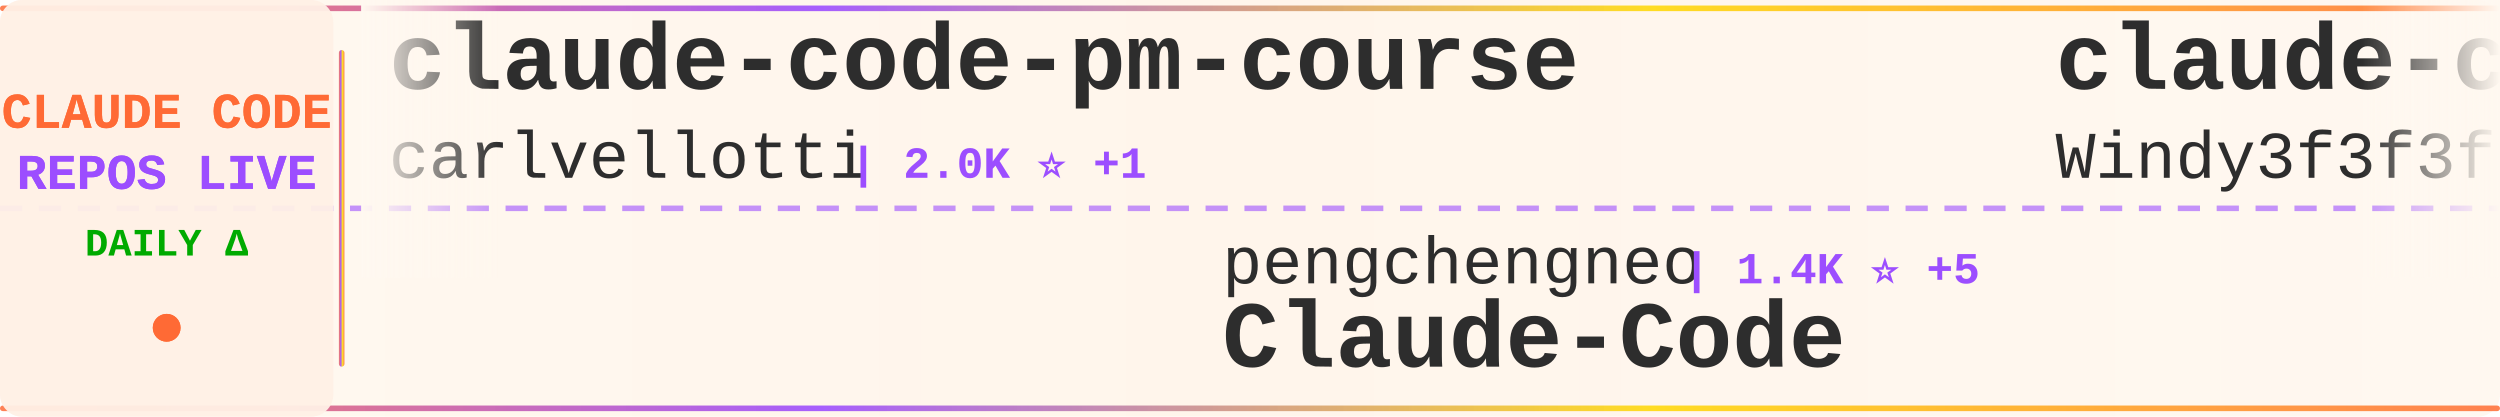
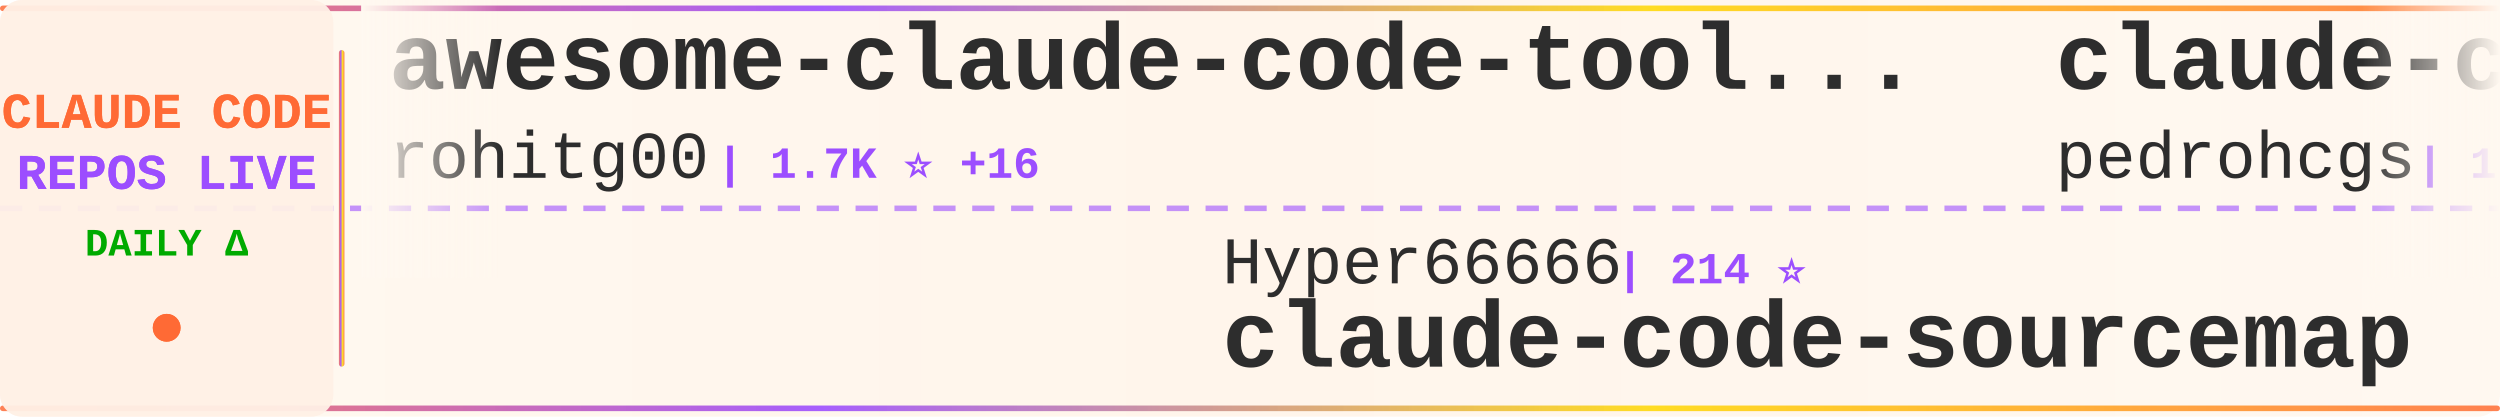
<svg xmlns="http://www.w3.org/2000/svg" width="900" height="150">
  <defs>
    <linearGradient id="tickerBg" x1="0%" y1="0%" x2="100%" y2="0%">
      <stop offset="0%" style="stop-color:#fff8f0;stop-opacity:0.98" />
      <stop offset="50%" style="stop-color:#fff5eb;stop-opacity:1" />
      <stop offset="100%" style="stop-color:#fff8f0;stop-opacity:0.98" />
    </linearGradient>
    <linearGradient id="borderGrad" x1="0%" y1="0%" x2="100%" y2="0%">
      <stop offset="0%" style="stop-color:#FF6B35;stop-opacity:0.85">
        <animate attributeName="stop-opacity" values="0.85;1;0.85" dur="2s" repeatCount="indefinite" />
      </stop>
      <stop offset="33%" style="stop-color:#9C4EFF;stop-opacity:0.9">
        <animate attributeName="stop-opacity" values="0.9;1;0.9" dur="2.2s" repeatCount="indefinite" />
      </stop>
      <stop offset="66%" style="stop-color:#FFD700;stop-opacity:0.85">
        <animate attributeName="stop-opacity" values="0.85;1;0.85" dur="1.8s" repeatCount="indefinite" />
      </stop>
      <stop offset="100%" style="stop-color:#FF6B35;stop-opacity:0.85">
        <animate attributeName="stop-opacity" values="0.85;1;0.85" dur="2s" repeatCount="indefinite" />
      </stop>
    </linearGradient>
    <filter id="textGlow">
      <feGaussianBlur stdDeviation="0.15" result="coloredBlur" />
      <feMerge>
        <feMergeNode in="coloredBlur" />
        <feMergeNode in="SourceGraphic" />
      </feMerge>
    </filter>
    <filter id="metricGlow">
      <feGaussianBlur stdDeviation="0.2" result="coloredBlur" />
      <feMerge>
        <feMergeNode in="coloredBlur" />
        <feMergeNode in="SourceGraphic" />
      </feMerge>
    </filter>
    <linearGradient id="leftFade" x1="0%" y1="0%" x2="100%" y2="0%">
      <stop offset="0%" style="stop-color:#fff8f0;stop-opacity:1" />
      <stop offset="100%" style="stop-color:#fff8f0;stop-opacity:0" />
    </linearGradient>
    <linearGradient id="rightFade" x1="0%" y1="0%" x2="100%" y2="0%">
      <stop offset="0%" style="stop-color:#fff8f0;stop-opacity:0" />
      <stop offset="100%" style="stop-color:#fff8f0;stop-opacity:1" />
    </linearGradient>
  </defs>
  <rect width="900" height="150" fill="url(#tickerBg)" rx="8" />
  <rect x="0" y="2" width="900" height="2" fill="url(#borderGrad)" rx="1" />
  <rect x="0" y="146" width="900" height="2" fill="url(#borderGrad)" rx="1" />
  <line x1="0" y1="75" x2="900" y2="75" stroke="#9C4EFF" stroke-width="2" stroke-dasharray="8 6" opacity="0.6" />
  <rect x="0" y="0" width="120" height="150" fill="#fff0e6" opacity="0.95" rx="8" />
  <text x="60" y="46" font-family="'Courier New', monospace" font-size="18" font-weight="bold" fill="#FF6B35" text-anchor="middle" filter="url(#textGlow)">
    CLAUDE CODE
  </text>
  <text x="60" y="68" font-family="'Courier New', monospace" font-size="18" font-weight="bold" fill="#9C4EFF" text-anchor="middle" filter="url(#textGlow)">
    REPOS LIVE
  </text>
  <text x="60" y="92" font-family="'Courier New', monospace" font-size="14" font-weight="bold" fill="#00aa00" text-anchor="middle">
    DAILY Δ
  </text>
  <circle cx="60" cy="118" r="5" fill="#FF6B35" filter="url(#metricGlow)">
    <animate attributeName="r" values="4;6;4" dur="1.5s" repeatCount="indefinite" />
    <animate attributeName="opacity" values="0.6;1;0.6" dur="1.5s" repeatCount="indefinite" />
  </circle>
  <rect x="122" y="18" width="2" height="114" fill="url(#borderGrad)" rx="1" />
  <clipPath id="tickerClip">
    <rect x="130" y="0" width="770" height="150" />
  </clipPath>
  <g clip-path="url(#tickerClip)">
    <g id="tickerItems">
      <animateTransform attributeName="transform" attributeType="XML" type="translate" from="0 0" to="-3000 0" dur="54s" repeatCount="indefinite" />
      <g transform="translate(0, 0)">
-         <text x="140" y="32" font-family="'Courier New', monospace" font-size="34" font-weight="bold" fill="#2d2d2d">claude-code-pm-course</text>
-         <text x="140" y="64" font-family="'Courier New', monospace" font-size="24" font-weight="normal" fill="#2d2d2d" opacity="1.0">carlvellotti</text>
-         <text x="306" y="64" font-family="'Courier New', monospace" font-size="16" font-weight="bold" fill="#9C4EFF"> | 2.0K ⭐ +1</text>
+         <text x="140" y="32" font-family="'Courier New', monospace" font-size="34" font-weight="bold" fill="#2d2d2d">awesome-claude-code-tool...</text>
+         <text x="140" y="64" font-family="'Courier New', monospace" font-size="24" font-weight="normal" fill="#2d2d2d" opacity="1.0">rohitg00</text>
+         <text x="258" y="64" font-family="'Courier New', monospace" font-size="16" font-weight="bold" fill="#9C4EFF"> | 1.7K ⭐ +16</text>
      </g>
      <g transform="translate(300, 0)">
-         <text x="140" y="102" font-family="'Courier New', monospace" font-size="24" font-weight="normal" fill="#2d2d2d" opacity="1.0">pengchengneo</text>
-         <text x="306" y="102" font-family="'Courier New', monospace" font-size="16" font-weight="bold" fill="#9C4EFF"> | 1.4K ⭐ +5</text>
-         <text x="140" y="132" font-family="'Courier New', monospace" font-size="34" font-weight="bold" fill="#2d2d2d">Claude-Code</text>
+         <text x="140" y="102" font-family="'Courier New', monospace" font-size="24" font-weight="normal" fill="#2d2d2d" opacity="1.0">Hyper66666</text>
+         <text x="282" y="102" font-family="'Courier New', monospace" font-size="16" font-weight="bold" fill="#9C4EFF"> | 214 ⭐</text>
+         <text x="140" y="132" font-family="'Courier New', monospace" font-size="34" font-weight="bold" fill="#2d2d2d">claude-code-sourcemap</text>
      </g>
      <g transform="translate(600, 0)">
-         <text x="140" y="32" font-family="'Courier New', monospace" font-size="34" font-weight="bold" fill="#2d2d2d">claude-code-from-scratch</text>
-         <text x="140" y="64" font-family="'Courier New', monospace" font-size="24" font-weight="normal" fill="#2d2d2d" opacity="1.0">Windy3f3f3f3f</text>
-         <text x="318" y="64" font-family="'Courier New', monospace" font-size="16" font-weight="bold" fill="#9C4EFF"> | 1.2K ⭐ +12</text>
+         <text x="140" y="32" font-family="'Courier New', monospace" font-size="34" font-weight="bold" fill="#2d2d2d">claude-code-my-workflow</text>
+         <text x="140" y="64" font-family="'Courier New', monospace" font-size="24" font-weight="normal" fill="#2d2d2d" opacity="1.0">pedrohcgs</text>
+         <text x="270" y="64" font-family="'Courier New', monospace" font-size="16" font-weight="bold" fill="#9C4EFF"> | 1.1K ⭐ +5</text>
      </g>
      <g transform="translate(900, 0)">
-         <text x="140" y="102" font-family="'Courier New', monospace" font-size="24" font-weight="normal" fill="#2d2d2d" opacity="1.0">SeemSeam</text>
-         <text x="258" y="102" font-family="'Courier New', monospace" font-size="16" font-weight="bold" fill="#9C4EFF"> | 2.7K ⭐ +19</text>
-         <text x="140" y="132" font-family="'Courier New', monospace" font-size="34" font-weight="bold" fill="#2d2d2d">claude_codex_bridge</text>
+         <text x="140" y="102" font-family="'Courier New', monospace" font-size="24" font-weight="normal" fill="#2d2d2d" opacity="1.0">ChinaSiro</text>
+         <text x="270" y="102" font-family="'Courier New', monospace" font-size="16" font-weight="bold" fill="#9C4EFF"> | 9.2K ⭐ +11</text>
+         <text x="140" y="132" font-family="'Courier New', monospace" font-size="34" font-weight="bold" fill="#2d2d2d">claude-code-sourcemap</text>
      </g>
      <g transform="translate(1200, 0)">
-         <text x="140" y="32" font-family="'Courier New', monospace" font-size="34" font-weight="bold" fill="#2d2d2d">claude-code-base-action</text>
-         <text x="140" y="64" font-family="'Courier New', monospace" font-size="24" font-weight="normal" fill="#2d2d2d" opacity="1.0">anthropics</text>
-         <text x="282" y="64" font-family="'Courier New', monospace" font-size="16" font-weight="bold" fill="#9C4EFF"> | 840 ⭐ +4</text>
+         <text x="140" y="32" font-family="'Courier New', monospace" font-size="34" font-weight="bold" fill="#2d2d2d">claude-code-best-practic...</text>
+         <text x="140" y="64" font-family="'Courier New', monospace" font-size="24" font-weight="normal" fill="#2d2d2d" opacity="1.0">shanraisshan</text>
+         <text x="306" y="64" font-family="'Courier New', monospace" font-size="16" font-weight="bold" fill="#9C4EFF"> | 53.8K ⭐ +285</text>
      </g>
      <g transform="translate(1500, 0)">
-         <text x="140" y="102" font-family="'Courier New', monospace" font-size="24" font-weight="normal" fill="#2d2d2d" opacity="1.0">pedrohcgs</text>
-         <text x="270" y="102" font-family="'Courier New', monospace" font-size="16" font-weight="bold" fill="#9C4EFF"> | 1.1K ⭐ +5</text>
-         <text x="140" y="132" font-family="'Courier New', monospace" font-size="34" font-weight="bold" fill="#2d2d2d">claude-code-my-workflow</text>
+         <text x="140" y="102" font-family="'Courier New', monospace" font-size="24" font-weight="normal" fill="#2d2d2d" opacity="1.0">zstmfhy</text>
+         <text x="246" y="102" font-family="'Courier New', monospace" font-size="16" font-weight="bold" fill="#9C4EFF"> | 190 ⭐</text>
+         <text x="140" y="132" font-family="'Courier New', monospace" font-size="34" font-weight="bold" fill="#2d2d2d">Claude-code</text>
      </g>
      <g transform="translate(1800, 0)">
-         <text x="140" y="32" font-family="'Courier New', monospace" font-size="34" font-weight="bold" fill="#2d2d2d">Claude-Code-Source-Study</text>
-         <text x="140" y="64" font-family="'Courier New', monospace" font-size="24" font-weight="normal" fill="#2d2d2d" opacity="1.0">luyao618</text>
-         <text x="258" y="64" font-family="'Courier New', monospace" font-size="16" font-weight="bold" fill="#9C4EFF"> | 1.4K ⭐ +9</text>
+         <text x="140" y="32" font-family="'Courier New', monospace" font-size="34" font-weight="bold" fill="#2d2d2d">ClaudeCodeAgents</text>
+         <text x="140" y="64" font-family="'Courier New', monospace" font-size="24" font-weight="normal" fill="#2d2d2d" opacity="1.0">darcyegb</text>
+         <text x="258" y="64" font-family="'Courier New', monospace" font-size="16" font-weight="bold" fill="#9C4EFF"> | 700 ⭐ +1</text>
      </g>
      <g transform="translate(2100, 0)">
-         <text x="140" y="102" font-family="'Courier New', monospace" font-size="24" font-weight="normal" fill="#2d2d2d" opacity="1.0">oboard</text>
-         <text x="234" y="102" font-family="'Courier New', monospace" font-size="16" font-weight="bold" fill="#9C4EFF"> | 3.1K ⭐ +2</text>
-         <text x="140" y="132" font-family="'Courier New', monospace" font-size="34" font-weight="bold" fill="#2d2d2d">claude-code-rev</text>
+         <text x="140" y="102" font-family="'Courier New', monospace" font-size="24" font-weight="normal" fill="#2d2d2d" opacity="1.0">LING71671</text>
+         <text x="270" y="102" font-family="'Courier New', monospace" font-size="16" font-weight="bold" fill="#9C4EFF"> | 846 ⭐ +6</text>
+         <text x="140" y="132" font-family="'Courier New', monospace" font-size="34" font-weight="bold" fill="#2d2d2d">Open-ClaudeCode</text>
      </g>
      <g transform="translate(2400, 0)">
-         <text x="140" y="32" font-family="'Courier New', monospace" font-size="34" font-weight="bold" fill="#2d2d2d">nanoclaw</text>
-         <text x="140" y="64" font-family="'Courier New', monospace" font-size="24" font-weight="normal" fill="#2d2d2d" opacity="1.0">nanocoai</text>
-         <text x="258" y="64" font-family="'Courier New', monospace" font-size="16" font-weight="bold" fill="#9C4EFF"> | 29.1K ⭐ +53</text>
+         <text x="140" y="32" font-family="'Courier New', monospace" font-size="34" font-weight="bold" fill="#2d2d2d">claude-code-infrastructu...</text>
+         <text x="140" y="64" font-family="'Courier New', monospace" font-size="24" font-weight="normal" fill="#2d2d2d" opacity="1.0">diet103</text>
+         <text x="246" y="64" font-family="'Courier New', monospace" font-size="16" font-weight="bold" fill="#9C4EFF"> | 9.6K ⭐ +2</text>
      </g>
      <g transform="translate(2700, 0)">
        <text x="140" y="102" font-family="'Courier New', monospace" font-size="24" font-weight="normal" fill="#2d2d2d" opacity="1.0">wanshuiyin</text>
-         <text x="282" y="102" font-family="'Courier New', monospace" font-size="16" font-weight="bold" fill="#9C4EFF"> | 10.1K ⭐ +171</text>
+         <text x="282" y="102" font-family="'Courier New', monospace" font-size="16" font-weight="bold" fill="#9C4EFF"> | 10.1K ⭐ +168</text>
        <text x="140" y="132" font-family="'Courier New', monospace" font-size="34" font-weight="bold" fill="#2d2d2d">Auto-claude-code-researc...</text>
      </g>
      <g transform="translate(3000, 0)">
-         <text x="140" y="32" font-family="'Courier New', monospace" font-size="34" font-weight="bold" fill="#2d2d2d">claude-code-pm-course</text>
-         <text x="140" y="64" font-family="'Courier New', monospace" font-size="24" font-weight="normal" fill="#2d2d2d" opacity="1.0">carlvellotti</text>
-         <text x="306" y="64" font-family="'Courier New', monospace" font-size="16" font-weight="bold" fill="#9C4EFF"> | 2.0K ⭐ +1</text>
+         <text x="140" y="32" font-family="'Courier New', monospace" font-size="34" font-weight="bold" fill="#2d2d2d">awesome-claude-code-tool...</text>
+         <text x="140" y="64" font-family="'Courier New', monospace" font-size="24" font-weight="normal" fill="#2d2d2d" opacity="1.0">rohitg00</text>
+         <text x="258" y="64" font-family="'Courier New', monospace" font-size="16" font-weight="bold" fill="#9C4EFF"> | 1.7K ⭐ +16</text>
      </g>
      <g transform="translate(3300, 0)">
-         <text x="140" y="102" font-family="'Courier New', monospace" font-size="24" font-weight="normal" fill="#2d2d2d" opacity="1.0">pengchengneo</text>
-         <text x="306" y="102" font-family="'Courier New', monospace" font-size="16" font-weight="bold" fill="#9C4EFF"> | 1.4K ⭐ +5</text>
-         <text x="140" y="132" font-family="'Courier New', monospace" font-size="34" font-weight="bold" fill="#2d2d2d">Claude-Code</text>
+         <text x="140" y="102" font-family="'Courier New', monospace" font-size="24" font-weight="normal" fill="#2d2d2d" opacity="1.0">Hyper66666</text>
+         <text x="282" y="102" font-family="'Courier New', monospace" font-size="16" font-weight="bold" fill="#9C4EFF"> | 214 ⭐</text>
+         <text x="140" y="132" font-family="'Courier New', monospace" font-size="34" font-weight="bold" fill="#2d2d2d">claude-code-sourcemap</text>
      </g>
      <g transform="translate(3600, 0)">
-         <text x="140" y="32" font-family="'Courier New', monospace" font-size="34" font-weight="bold" fill="#2d2d2d">claude-code-from-scratch</text>
-         <text x="140" y="64" font-family="'Courier New', monospace" font-size="24" font-weight="normal" fill="#2d2d2d" opacity="1.0">Windy3f3f3f3f</text>
-         <text x="318" y="64" font-family="'Courier New', monospace" font-size="16" font-weight="bold" fill="#9C4EFF"> | 1.2K ⭐ +12</text>
+         <text x="140" y="32" font-family="'Courier New', monospace" font-size="34" font-weight="bold" fill="#2d2d2d">claude-code-my-workflow</text>
+         <text x="140" y="64" font-family="'Courier New', monospace" font-size="24" font-weight="normal" fill="#2d2d2d" opacity="1.0">pedrohcgs</text>
+         <text x="270" y="64" font-family="'Courier New', monospace" font-size="16" font-weight="bold" fill="#9C4EFF"> | 1.1K ⭐ +5</text>
      </g>
      <g transform="translate(3900, 0)">
-         <text x="140" y="102" font-family="'Courier New', monospace" font-size="24" font-weight="normal" fill="#2d2d2d" opacity="1.0">SeemSeam</text>
-         <text x="258" y="102" font-family="'Courier New', monospace" font-size="16" font-weight="bold" fill="#9C4EFF"> | 2.7K ⭐ +19</text>
-         <text x="140" y="132" font-family="'Courier New', monospace" font-size="34" font-weight="bold" fill="#2d2d2d">claude_codex_bridge</text>
+         <text x="140" y="102" font-family="'Courier New', monospace" font-size="24" font-weight="normal" fill="#2d2d2d" opacity="1.0">ChinaSiro</text>
+         <text x="270" y="102" font-family="'Courier New', monospace" font-size="16" font-weight="bold" fill="#9C4EFF"> | 9.2K ⭐ +11</text>
+         <text x="140" y="132" font-family="'Courier New', monospace" font-size="34" font-weight="bold" fill="#2d2d2d">claude-code-sourcemap</text>
      </g>
    </g>
  </g>
  <rect x="130" y="0" width="50" height="100" fill="url(#leftFade)" />
  <rect x="850" y="0" width="50" height="100" fill="url(#rightFade)" />
</svg>
